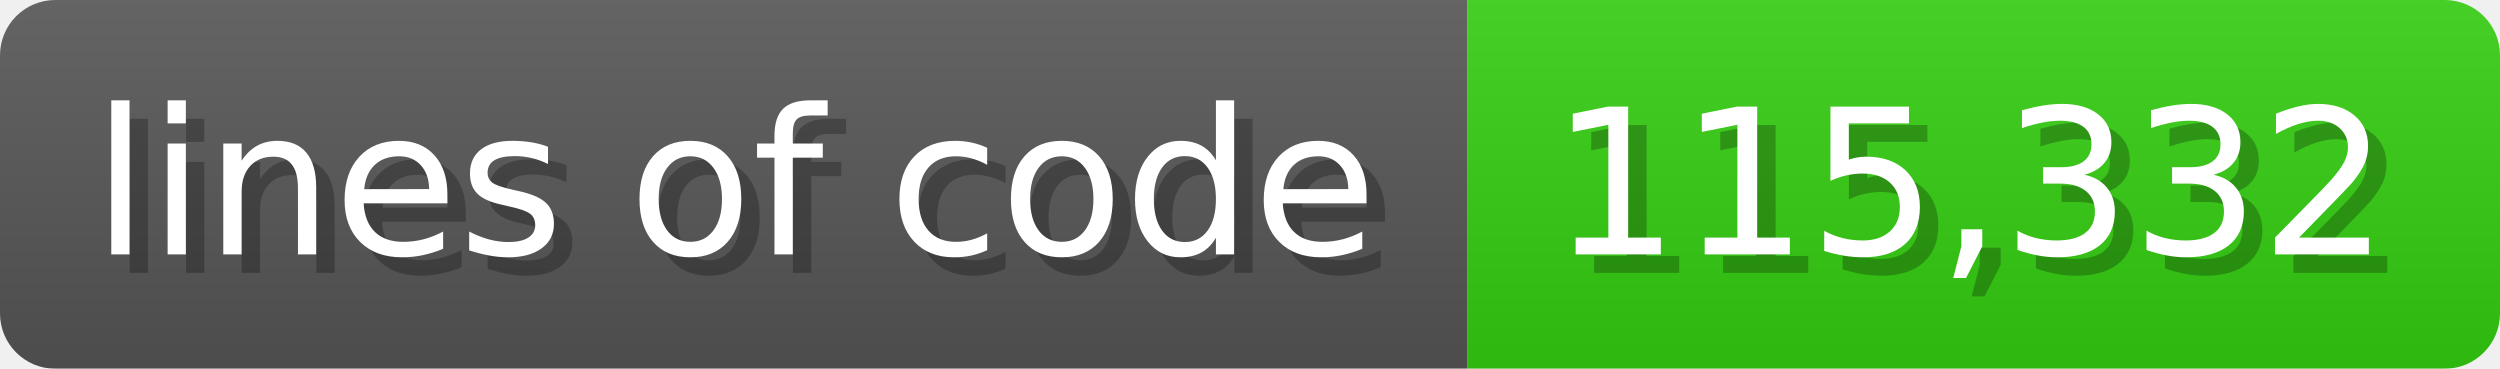
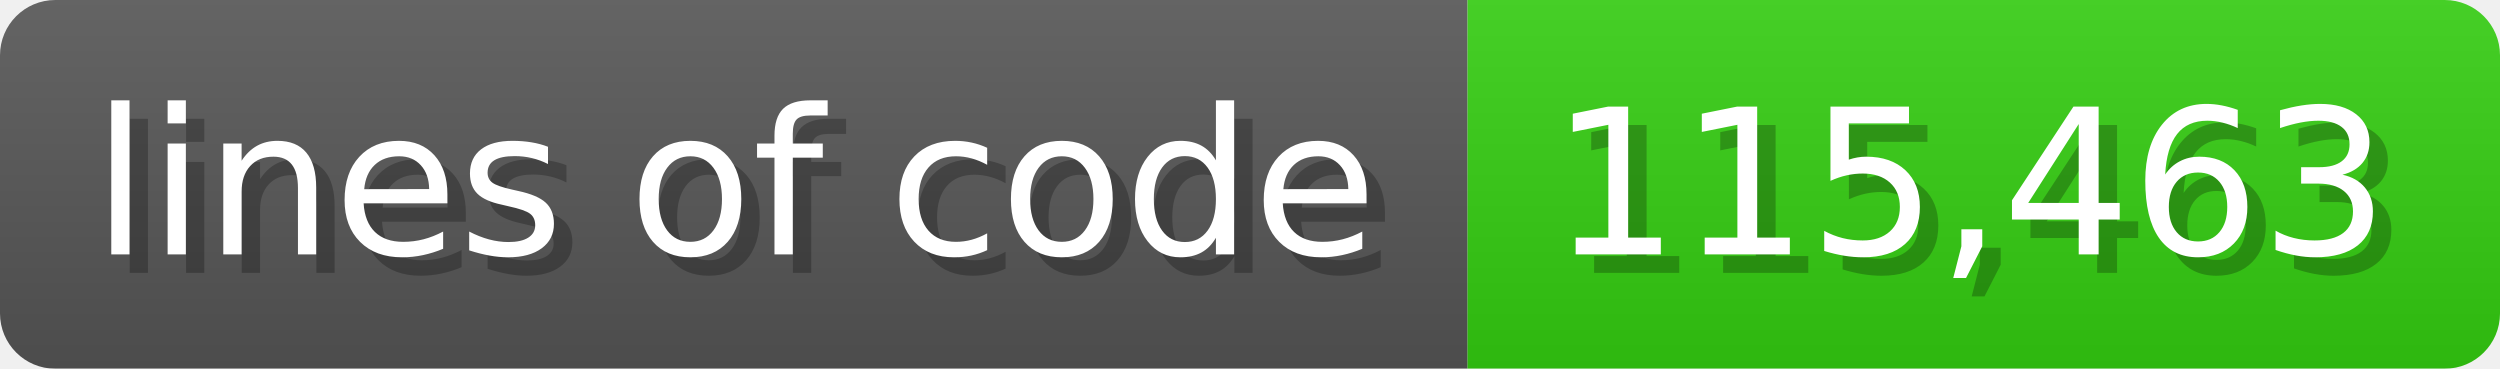
<svg xmlns="http://www.w3.org/2000/svg" width="135.6" height="20" viewBox="0 0 1356 200">
  <linearGradient id="a" x2="0" y2="100%">
    <stop offset="0" stop-opacity=".1" stop-color="#EEE" />
    <stop offset="1" stop-opacity=".1" />
  </linearGradient>
  <mask id="m">
    <rect width="1356" height="200" rx="30" fill="#FFF" />
  </mask>
  <g mask="url(#m)">
    <rect width="796" height="200" fill="#555" />
    <rect width="560" height="200" fill="#3C1" x="796" />
    <rect width="1356" height="200" fill="url(#a)" />
  </g>
  <g fill="#fff" text-anchor="start" font-family="Verdana,DejaVu Sans,sans-serif" font-size="110">
    <text x="60" y="148" textLength="696" fill="#000" opacity="0.25">lines of code</text>
    <text x="50" y="138" textLength="696">lines of code</text>
-     <text x="851" y="148" textLength="460" fill="#000" opacity="0.25">115,332</text>
-     <text x="841" y="138" textLength="460">115,332</text>
+     <text x="851" y="148" textLength="460" fill="#000" opacity="0.25">115,463</text>
+     <text x="841" y="138" textLength="460">115,463</text>
  </g>
</svg>
